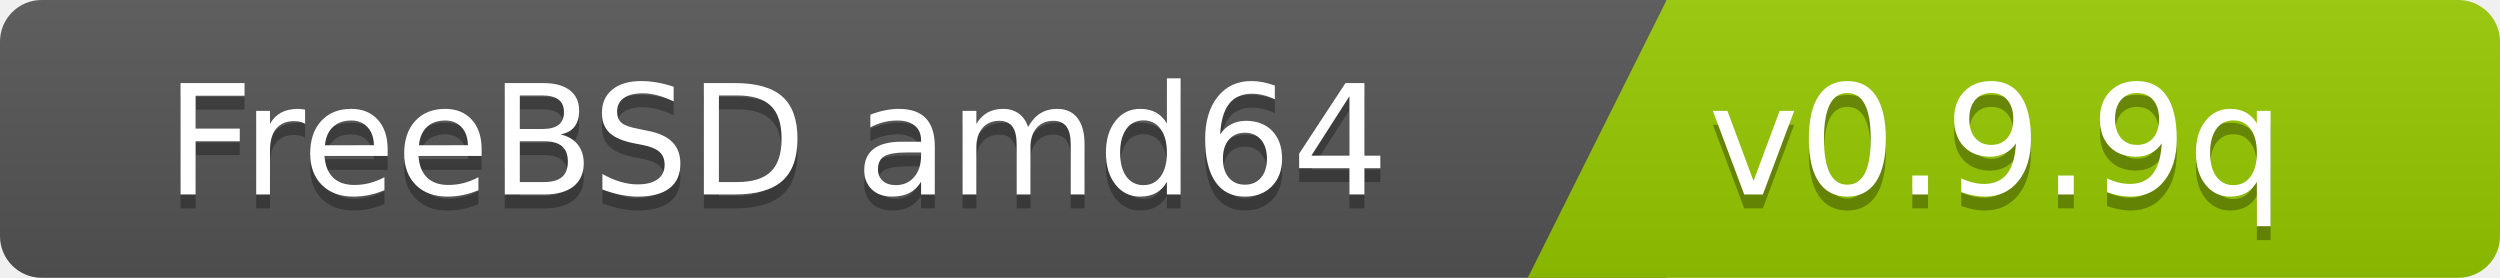
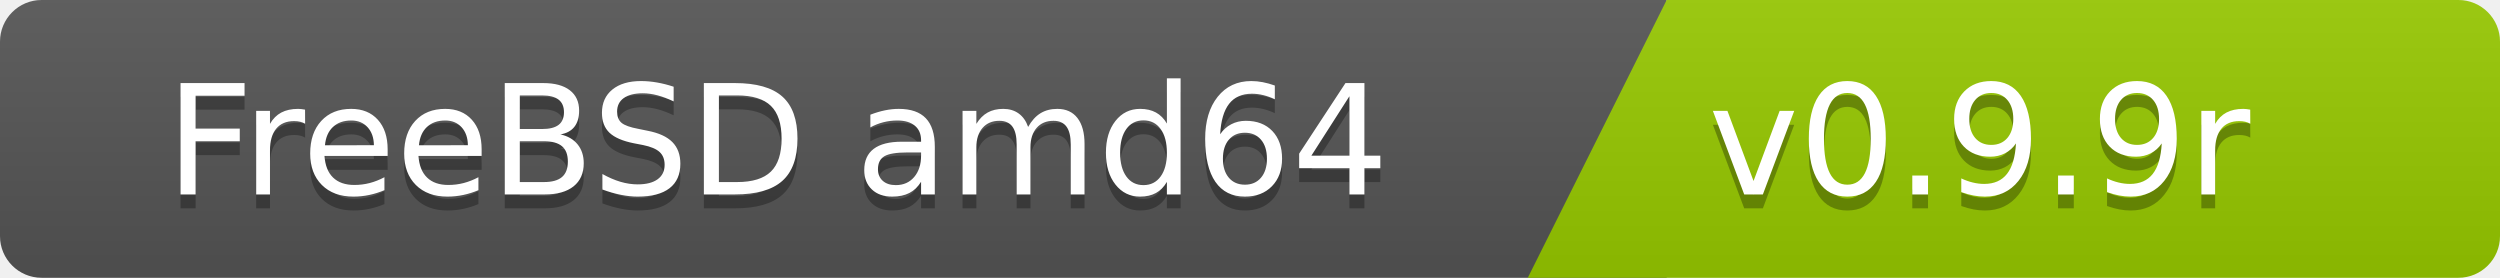
<svg xmlns="http://www.w3.org/2000/svg" width="180" height="20">
  <linearGradient id="b" x2="0" y2="100%">
    <stop offset="0" stop-color="#bbb" stop-opacity=".1" />
    <stop offset="1" stop-opacity=".1" />
  </linearGradient>
  <clipPath id="a">
    <rect width="180" height="20" rx="3" fill="#fff" />
  </clipPath>
  <g clip-path="url(#a)">
    <path fill="#555" d="M0   0h120v20H0z" />
    <path fill="#97ca00" d="M120 0h125v20H110z" />
    <path fill="url(#b)" d="M0   0h180v20H0z" />
  </g>
  <g fill="#fff" font-family="DejaVu Sans,Verdana,Geneva,sans-serif" font-size="110">
    <text x="1000" y="150" fill="#010101" fill-opacity=".3" transform="scale(.1)" text-anchor="end">FreeBSD amd64</text>
    <text x="1000" y="140" transform="scale(.1)" text-anchor="end">FreeBSD amd64</text>
-     <text x="1230" y="150" fill="#010101" fill-opacity=".3" transform="scale(.1)" text-anchor="start">v0.9.9q</text>
-     <text x="1230" y="140" transform="scale(.1)" text-anchor="start">v0.9.9q</text>
+     <text x="1230" y="150" fill="#010101" fill-opacity=".3" transform="scale(.1)" text-anchor="start">v0.9.9r</text>
+     <text x="1230" y="140" transform="scale(.1)" text-anchor="start">v0.9.9r</text>
  </g>
</svg>
